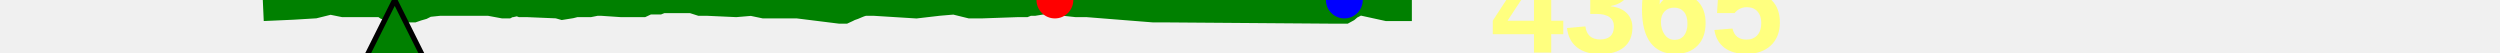
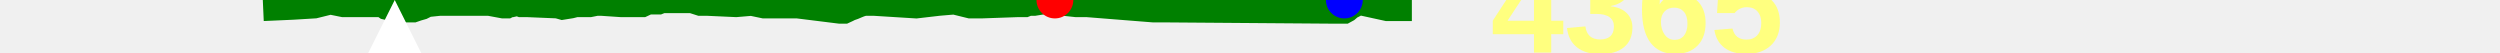
<svg xmlns="http://www.w3.org/2000/svg" baseProfile="full" height="20px" version="1.1" width="950px">
  <defs />
  <path d="M 100.0 3.0 L 111.203 2.5 L 119.464 2.0 L 125.514 0.5 L 130.442 1.5 L 143.739 1.5 L 145.342 1.5 L 146.793 2.5 L 151.08 3.5 L 152.05 3.0 L 153.255 3.0 L 154.42 3.5 L 155.702 3.5 L 157.086 3.5 L 158.525 3.0 L 160.278 2.5 L 162.257 1.5 L 167.051 1.0 L 170.365 1.0 L 173.77 1.0 L 177.198 1.0 L 185.894 1.0 L 191.264 2.0 L 192.628 2.0 L 193.59 1.5 L 194.536 1.5 L 196.747 1.0 L 198.068 1.5 L 199.134 1.5 L 200.135 1.5 L 211.998 2.0 L 213.755 2.5 L 216.863 2.0 L 218.835 1.5 L 221.593 1.5 L 224.126 1.5 L 226.624 1.0 L 228.572 1.0 L 235.922 1.5 L 242.883 1.5 L 244.084 1.5 L 245.156 1.0 L 246.339 0.5 L 247.993 0.5 L 250.222 0.5 L 251.479 0.0 L 253.056 0.0 L 254.595 0.0 L 255.875 0.0 L 257.256 0.0 L 258.377 0.0 L 260.485 0.0 L 263.015 0.0 L 266.138 1.0 L 268.708 1.0 L 279.696 1.5 L 285.623 1.0 L 290.396 2.0 L 295.649 2.0 L 299.823 2.0 L 303.127 2.0 L 319.212 4.0 L 320.776 4.0 L 321.863 3.5 L 322.852 3.0 L 324.282 2.5 L 325.448 2.0 L 326.684 1.5 L 328.357 1.0 L 330.017 1.0 L 332.106 1.0 L 348.136 2.0 L 356.712 1.0 L 362.66 0.5 L 368.747 2.0 L 370.738 2.0 L 372.841 2.0 L 386.968 1.5 L 387.807 1.5 L 388.547 1.5 L 389.525 1.5 L 390.79 1.0 L 391.621 1.0 L 392.454 1.0 L 393.006 1.0 L 396.115 0.5 L 400.863 0.0 L 402.442 0.5 L 404.277 1.0 L 408.883 1.5 L 412.97 1.5 L 438.151 3.5 L 441.366 3.5 L 507.228 4.0 L 509.954 4.0 L 510.853 4.0 L 511.767 3.5 L 512.911 2.5 L 513.884 2.0 L 514.711 1.0 L 515.713 0.5 L 527.142 3.0 L 536.507 3.0 L 536.507 3.0" fill="none" stroke="green" stroke-width="10" />
-   <polygon fill="green" points="0,300 300,300 150,0" stroke="black" stroke-width="2" />
+   <polygon fill="white" points="0,300 300,300 150,0" stroke="none" />
  <text fill="#ffff7f" font-family="Arial" font-size="50px" font-weight="bold" stroke="none" x="20" y="0">14</text>
  <text fill="#ffff7f" font-family="Arial" font-size="50px" font-weight="bold" stroke="none" x="20" y="60">6</text>
  <circle cx="400.863" cy="0" fill="red" r="7" stroke="none" />
  <circle cx="510.853" cy="0" fill="blue" r="7" stroke="none" />
  <text fill="#ffff7f" font-family="Arial" font-size="50px" font-weight="bold" stroke="none" x="566.507" y="20">4365</text>
</svg>
